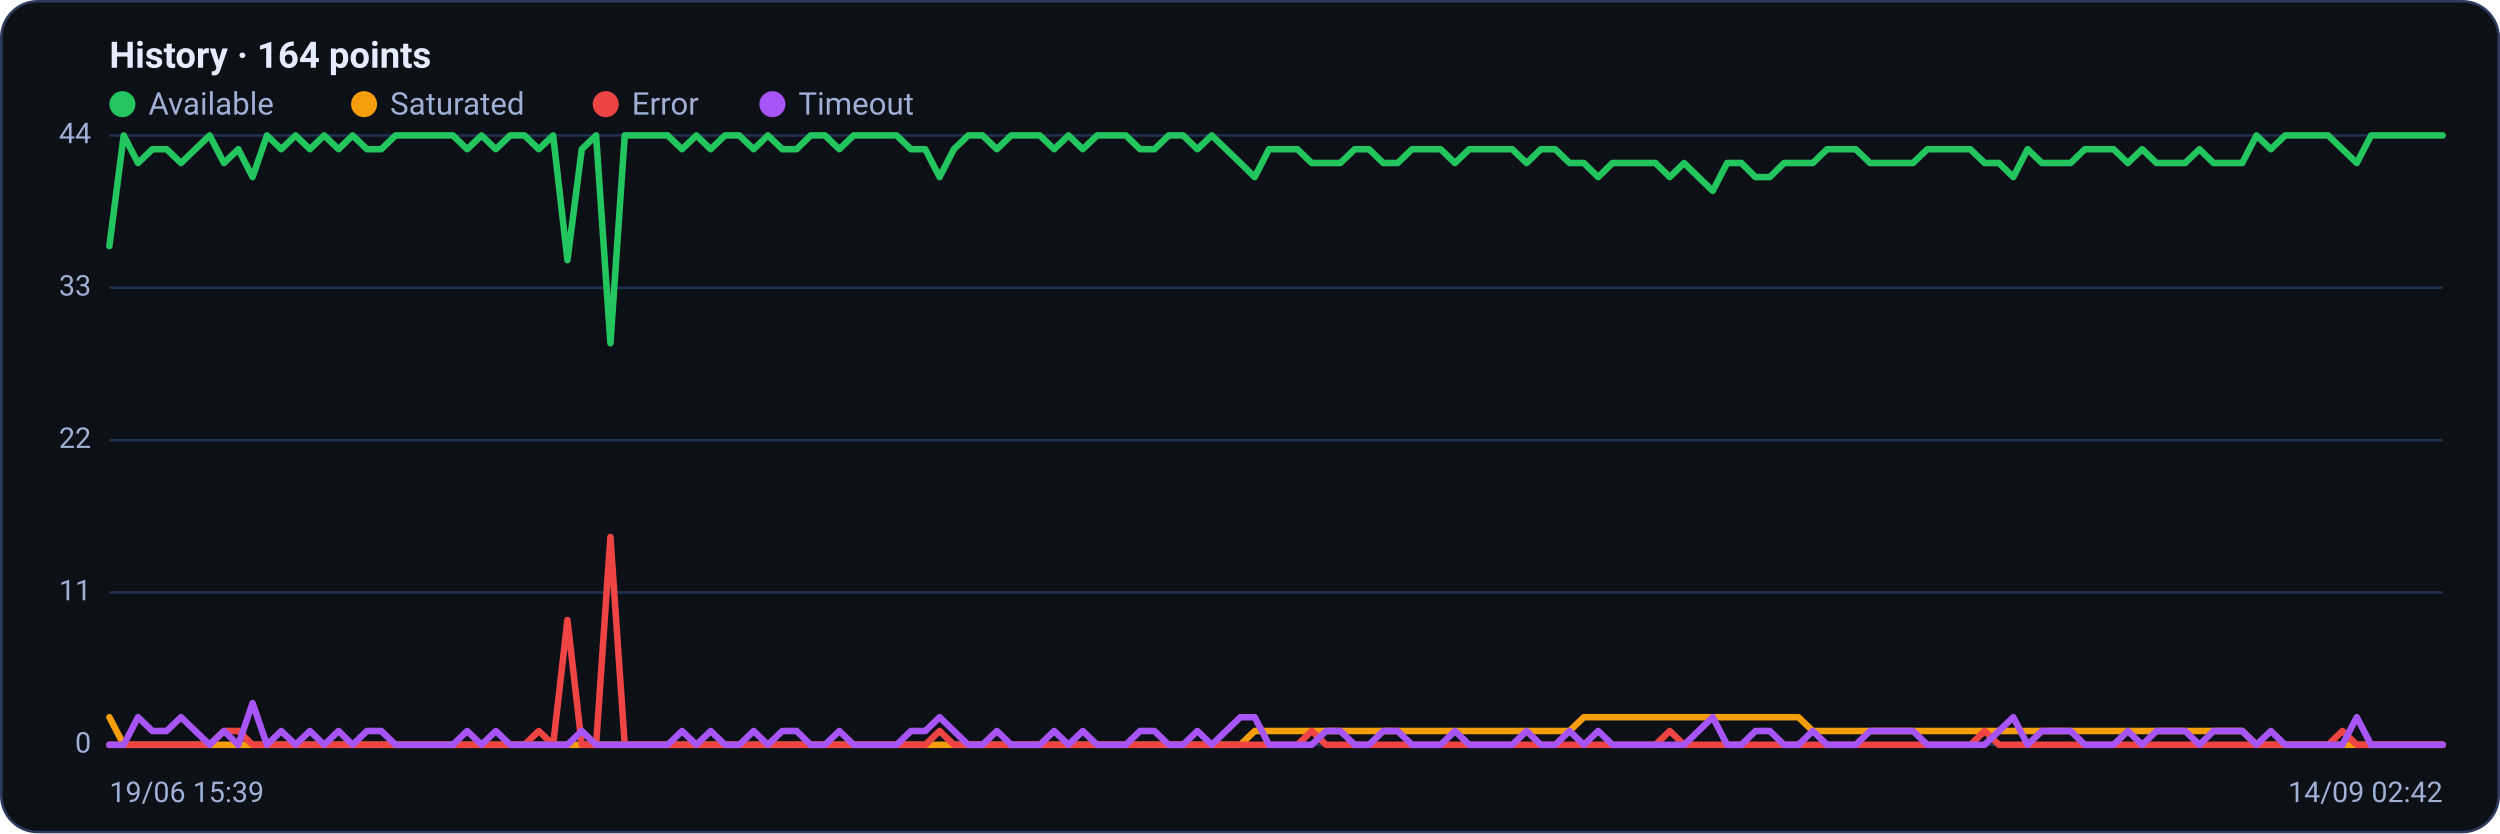
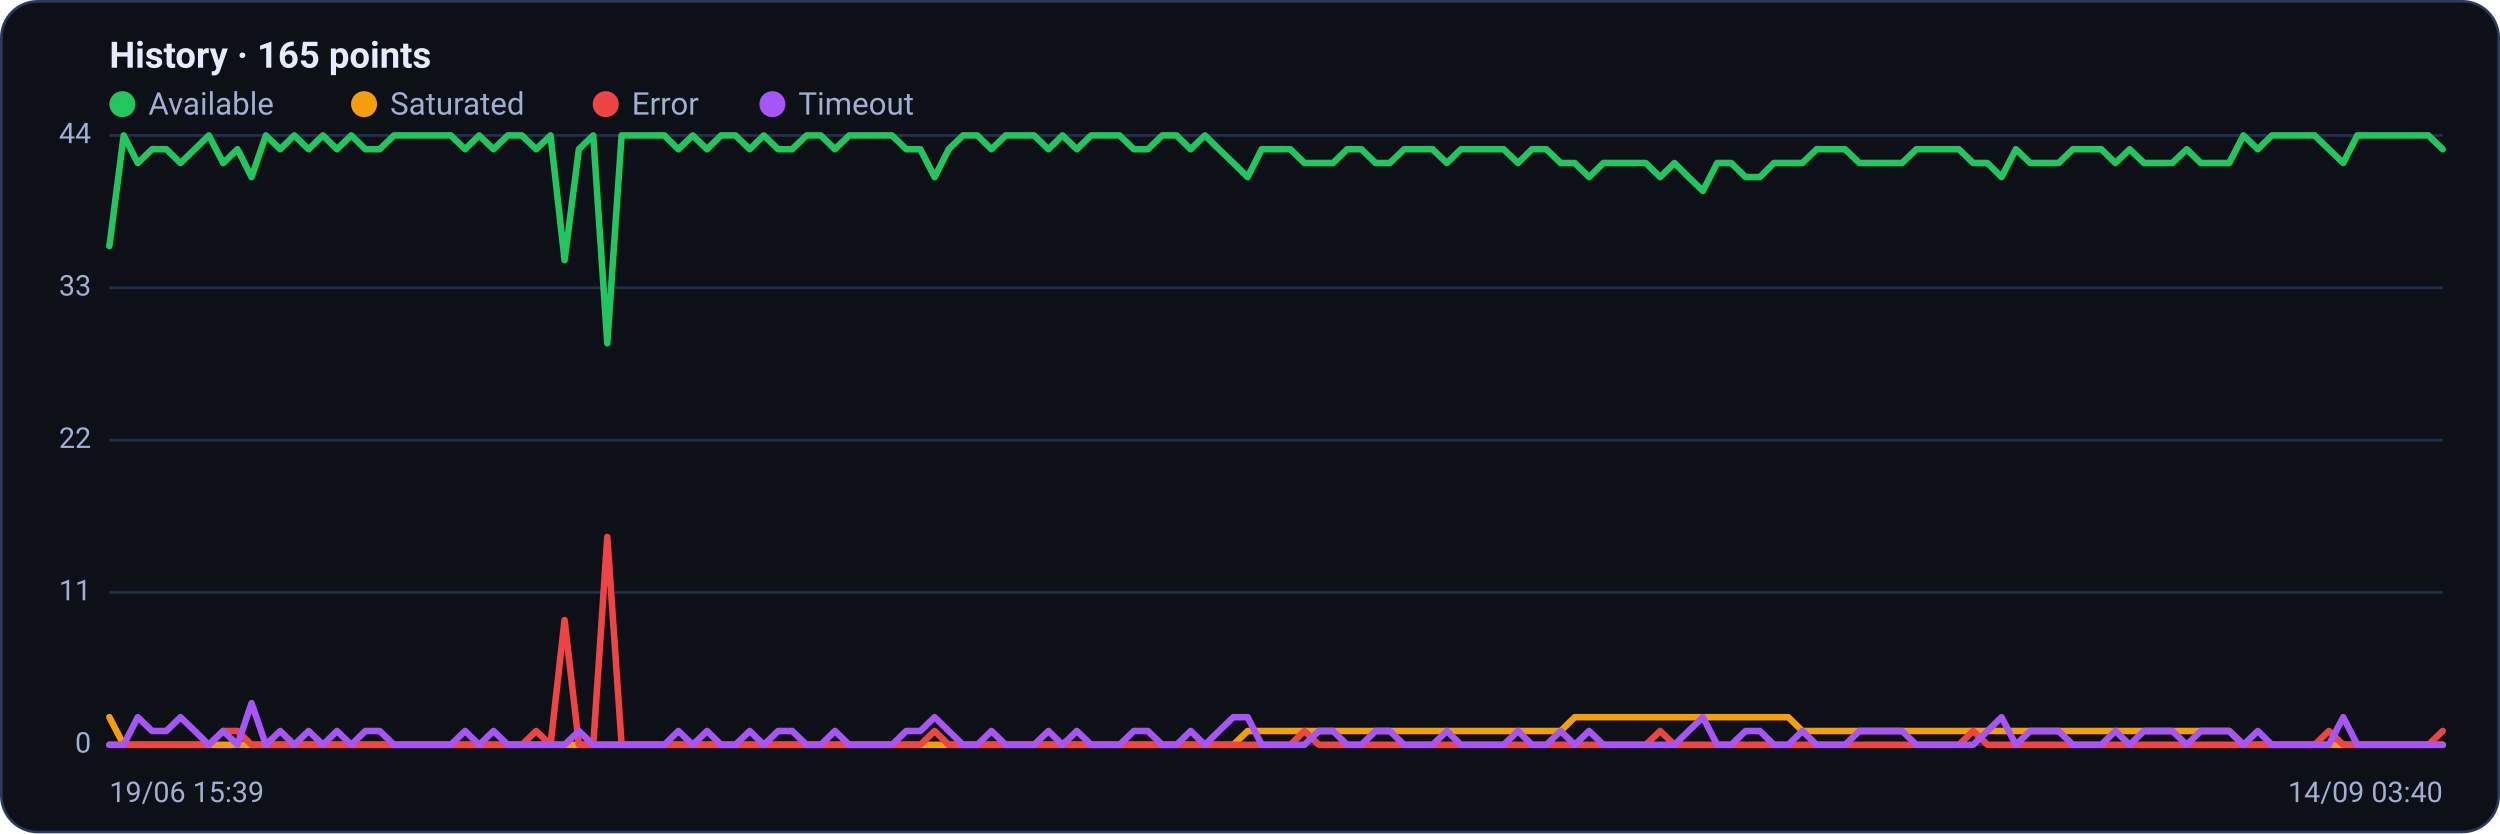
<svg xmlns="http://www.w3.org/2000/svg" viewBox="0 0 960 320" width="960" height="320" font-family="Segoe UI, system-ui, -apple-system, Roboto, Helvetica, Arial, sans-serif" role="img" aria-label="Availability history per region">
  <rect x="0.5" y="0.5" width="959" height="319" rx="14" fill="#0d1117" stroke="#2c3a5e" />
-   <text x="42" y="26" font-size="14" font-weight="600" fill="#e6ecff">History · 164 points</text>
+   <text x="42" y="26" font-size="14" font-weight="600" fill="#e6ecff">History · 165 points</text>
  <circle cx="47" cy="40" r="5" fill="#22c55e" />
  <text x="57" y="44" font-size="12" fill="#9fb0d4">Available</text>
  <circle cx="139.8" cy="40" r="5" fill="#f59e0b" />
  <text x="149.8" y="44" font-size="12" fill="#9fb0d4">Saturated</text>
  <circle cx="232.6" cy="40" r="5" fill="#ef4444" />
  <text x="242.6" y="44" font-size="12" fill="#9fb0d4">Error</text>
  <circle cx="296.6" cy="40" r="5" fill="#a855f7" />
  <text x="306.6" y="44" font-size="12" fill="#9fb0d4">Timeout</text>
  <line x1="42" y1="286.0" x2="938" y2="286.0" stroke="#21304f" stroke-width="1" />
  <text x="35" y="289.0" text-anchor="end" font-size="11" fill="#9fb0d4">0</text>
  <line x1="42" y1="227.5" x2="938" y2="227.5" stroke="#21304f" stroke-width="1" />
  <text x="35" y="230.5" text-anchor="end" font-size="11" fill="#9fb0d4">11</text>
  <line x1="42" y1="169.0" x2="938" y2="169.0" stroke="#21304f" stroke-width="1" />
  <text x="35" y="172.0" text-anchor="end" font-size="11" fill="#9fb0d4">22</text>
  <line x1="42" y1="110.5" x2="938" y2="110.5" stroke="#21304f" stroke-width="1" />
  <text x="35" y="113.5" text-anchor="end" font-size="11" fill="#9fb0d4">33</text>
  <line x1="42" y1="52.0" x2="938" y2="52.0" stroke="#21304f" stroke-width="1" />
  <text x="35" y="55.0" text-anchor="end" font-size="11" fill="#9fb0d4">44</text>
-   <polyline fill="none" stroke="#22c55e" stroke-width="2.5" stroke-linejoin="round" stroke-linecap="round" points="42.0,94.5 47.5,52.0 53.0,62.6 58.5,57.3 64.0,57.3 69.5,62.6 75.0,57.3 80.5,52.0 86.0,62.6 91.5,57.3 97.0,68.0 102.5,52.0 108.0,57.3 113.5,52.0 119.0,57.3 124.5,52.0 130.0,57.3 135.4,52.0 140.9,57.3 146.4,57.3 151.9,52.0 157.4,52.0 162.9,52.0 168.4,52.0 173.9,52.0 179.4,57.3 184.9,52.0 190.4,57.3 195.9,52.0 201.4,52.0 206.9,57.3 212.4,52.0 217.9,99.9 223.4,57.3 228.9,52.0 234.4,131.8 239.9,52.0 245.4,52.0 250.9,52.0 256.4,52.0 261.9,57.3 267.4,52.0 272.9,57.3 278.4,52.0 283.9,52.0 289.4,57.3 294.9,52.0 300.4,57.3 305.9,57.3 311.3,52.0 316.8,52.0 322.3,57.3 327.8,52.0 333.3,52.0 338.8,52.0 344.3,52.0 349.8,57.3 355.3,57.3 360.8,68.0 366.3,57.3 371.8,52.0 377.3,52.0 382.8,57.3 388.3,52.0 393.8,52.0 399.3,52.0 404.8,57.3 410.3,52.0 415.8,57.3 421.3,52.0 426.8,52.0 432.3,52.0 437.8,57.3 443.3,57.3 448.8,52.0 454.3,52.0 459.8,57.3 465.3,52.0 470.8,57.3 476.3,62.6 481.8,68.0 487.3,57.3 492.7,57.3 498.2,57.3 503.7,62.6 509.2,62.6 514.7,62.6 520.2,57.3 525.7,57.3 531.2,62.6 536.7,62.6 542.2,57.3 547.7,57.3 553.2,57.3 558.7,62.6 564.2,57.3 569.7,57.3 575.2,57.3 580.7,57.3 586.2,62.6 591.7,57.3 597.2,57.3 602.7,62.6 608.2,62.6 613.7,68.0 619.2,62.6 624.7,62.6 630.2,62.6 635.7,62.6 641.2,68.0 646.7,62.6 652.2,68.0 657.7,73.3 663.2,62.6 668.7,62.6 674.1,68.0 679.6,68.0 685.1,62.6 690.6,62.6 696.1,62.6 701.6,57.3 707.1,57.3 712.6,57.3 718.1,62.6 723.6,62.6 729.1,62.6 734.6,62.6 740.1,57.3 745.6,57.3 751.1,57.3 756.6,57.3 762.1,62.6 767.6,62.6 773.1,68.0 778.6,57.3 784.1,62.6 789.6,62.6 795.1,62.6 800.6,57.3 806.1,57.3 811.6,57.3 817.1,62.6 822.6,57.3 828.1,62.6 833.6,62.6 839.1,62.6 844.6,57.3 850.0,62.6 855.5,62.6 861.0,62.6 866.5,52.0 872.0,57.3 877.5,52.0 883.0,52.0 888.5,52.0 894.0,52.0 899.5,57.3 905.0,62.6 910.5,52.0 916.0,52.0 921.5,52.0 927.0,52.0 932.5,52.0 938.0,52.0" />
-   <polyline fill="none" stroke="#f59e0b" stroke-width="2.5" stroke-linejoin="round" stroke-linecap="round" points="42.0,275.4 47.5,286.0 53.0,286.0 58.5,286.0 64.0,286.0 69.5,286.0 75.0,286.0 80.5,286.0 86.0,286.0 91.5,286.0 97.0,286.0 102.5,286.0 108.0,286.0 113.5,286.0 119.0,286.0 124.5,286.0 130.0,286.0 135.4,286.0 140.9,286.0 146.4,286.0 151.9,286.0 157.4,286.0 162.9,286.0 168.4,286.0 173.9,286.0 179.4,286.0 184.9,286.0 190.4,286.0 195.9,286.0 201.4,286.0 206.9,286.0 212.4,286.0 217.9,286.0 223.4,286.0 228.9,286.0 234.4,286.0 239.9,286.0 245.4,286.0 250.9,286.0 256.4,286.0 261.9,286.0 267.4,286.0 272.9,286.0 278.4,286.0 283.9,286.0 289.4,286.0 294.9,286.0 300.4,286.0 305.9,286.0 311.3,286.0 316.8,286.0 322.3,286.0 327.8,286.0 333.3,286.0 338.8,286.0 344.3,286.0 349.8,286.0 355.3,286.0 360.8,286.0 366.3,286.0 371.8,286.0 377.3,286.0 382.8,286.0 388.3,286.0 393.8,286.0 399.3,286.0 404.8,286.0 410.3,286.0 415.8,286.0 421.3,286.0 426.8,286.0 432.3,286.0 437.8,286.0 443.3,286.0 448.8,286.0 454.3,286.0 459.8,286.0 465.3,286.0 470.8,286.0 476.3,286.0 481.8,280.7 487.3,280.7 492.7,280.7 498.2,280.7 503.7,280.7 509.2,280.7 514.7,280.7 520.2,280.7 525.7,280.7 531.2,280.7 536.7,280.7 542.2,280.7 547.7,280.7 553.2,280.7 558.7,280.7 564.2,280.7 569.7,280.7 575.2,280.7 580.7,280.7 586.2,280.7 591.7,280.7 597.2,280.7 602.7,280.7 608.2,275.4 613.7,275.4 619.2,275.4 624.7,275.4 630.2,275.4 635.7,275.4 641.2,275.4 646.7,275.4 652.2,275.4 657.7,275.4 663.2,275.4 668.7,275.4 674.1,275.4 679.6,275.4 685.1,275.4 690.6,275.4 696.1,280.7 701.6,280.7 707.1,280.7 712.6,280.7 718.1,280.7 723.6,280.7 729.1,280.7 734.6,280.7 740.1,280.7 745.6,280.7 751.1,280.7 756.6,280.7 762.1,280.7 767.6,280.7 773.1,280.7 778.6,280.7 784.1,280.7 789.6,280.7 795.1,280.7 800.6,280.7 806.1,280.7 811.6,280.7 817.1,280.7 822.6,280.7 828.1,280.7 833.6,280.7 839.1,280.7 844.6,280.7 850.0,280.7 855.5,280.7 861.0,280.7 866.5,286.0 872.0,286.0 877.5,286.0 883.0,286.0 888.5,286.0 894.0,286.0 899.5,286.0 905.0,286.0 910.5,286.0 916.0,286.0 921.5,286.0 927.0,286.0 932.5,286.0 938.0,286.0" />
-   <polyline fill="none" stroke="#ef4444" stroke-width="2.5" stroke-linejoin="round" stroke-linecap="round" points="42.0,286.0 47.5,286.0 53.0,286.0 58.5,286.0 64.0,286.0 69.5,286.0 75.0,286.0 80.5,286.0 86.0,280.7 91.5,280.7 97.0,286.0 102.5,286.0 108.0,286.0 113.5,286.0 119.0,286.0 124.5,286.0 130.0,286.0 135.4,286.0 140.9,286.0 146.4,286.0 151.9,286.0 157.4,286.0 162.9,286.0 168.4,286.0 173.9,286.0 179.4,286.0 184.9,286.0 190.4,286.0 195.9,286.0 201.4,286.0 206.9,280.7 212.4,286.0 217.9,238.1 223.4,286.0 228.9,286.0 234.4,206.2 239.9,286.0 245.4,286.0 250.9,286.0 256.4,286.0 261.9,286.0 267.4,286.0 272.9,286.0 278.4,286.0 283.9,286.0 289.4,286.0 294.9,286.0 300.4,286.0 305.9,286.0 311.3,286.0 316.8,286.0 322.3,286.0 327.8,286.0 333.3,286.0 338.8,286.0 344.3,286.0 349.8,286.0 355.3,286.0 360.8,280.7 366.3,286.0 371.8,286.0 377.3,286.0 382.8,286.0 388.3,286.0 393.8,286.0 399.3,286.0 404.8,286.0 410.3,286.0 415.8,286.0 421.3,286.0 426.8,286.0 432.3,286.0 437.8,286.0 443.3,286.0 448.8,286.0 454.3,286.0 459.8,286.0 465.3,286.0 470.8,286.0 476.3,286.0 481.8,286.0 487.3,286.0 492.7,286.0 498.2,286.0 503.7,280.7 509.2,286.0 514.7,286.0 520.2,286.0 525.7,286.0 531.2,286.0 536.7,286.0 542.2,286.0 547.7,286.0 553.2,286.0 558.7,286.0 564.2,286.0 569.7,286.0 575.2,286.0 580.7,286.0 586.2,286.0 591.7,286.0 597.2,286.0 602.7,286.0 608.2,286.0 613.7,286.0 619.2,286.0 624.7,286.0 630.2,286.0 635.7,286.0 641.2,280.7 646.7,286.0 652.2,286.0 657.7,286.0 663.2,286.0 668.7,286.0 674.1,286.0 679.6,286.0 685.1,286.0 690.6,286.0 696.1,286.0 701.6,286.0 707.1,286.0 712.6,286.0 718.1,286.0 723.6,286.0 729.1,286.0 734.6,286.0 740.1,286.0 745.6,286.0 751.1,286.0 756.6,286.0 762.1,280.7 767.6,286.0 773.1,286.0 778.6,286.0 784.1,286.0 789.6,286.0 795.1,286.0 800.6,286.0 806.1,286.0 811.6,286.0 817.1,286.0 822.6,286.0 828.1,286.0 833.6,286.0 839.1,286.0 844.6,286.0 850.0,286.0 855.5,286.0 861.0,286.0 866.5,286.0 872.0,286.0 877.5,286.0 883.0,286.0 888.5,286.0 894.0,286.0 899.5,280.7 905.0,286.0 910.5,286.0 916.0,286.0 921.5,286.0 927.0,286.0 932.5,286.0 938.0,286.0" />
-   <polyline fill="none" stroke="#a855f7" stroke-width="2.5" stroke-linejoin="round" stroke-linecap="round" points="42.0,286.0 47.5,286.0 53.0,275.4 58.5,280.7 64.0,280.7 69.5,275.4 75.0,280.7 80.5,286.0 86.0,280.7 91.5,286.0 97.0,270.0 102.5,286.0 108.0,280.7 113.5,286.0 119.0,280.7 124.5,286.0 130.0,280.7 135.4,286.0 140.9,280.7 146.4,280.7 151.9,286.0 157.4,286.0 162.9,286.0 168.4,286.0 173.9,286.0 179.4,280.7 184.9,286.0 190.4,280.7 195.9,286.0 201.4,286.0 206.9,286.0 212.4,286.0 217.9,286.0 223.4,280.7 228.9,286.0 234.4,286.0 239.9,286.0 245.4,286.0 250.9,286.0 256.4,286.0 261.9,280.7 267.4,286.0 272.9,280.7 278.4,286.0 283.9,286.0 289.4,280.7 294.9,286.0 300.4,280.7 305.9,280.7 311.3,286.0 316.8,286.0 322.3,280.7 327.8,286.0 333.3,286.0 338.8,286.0 344.3,286.0 349.8,280.7 355.3,280.7 360.8,275.4 366.3,280.7 371.8,286.0 377.3,286.0 382.8,280.7 388.3,286.0 393.8,286.0 399.3,286.0 404.8,280.7 410.3,286.0 415.8,280.7 421.3,286.0 426.8,286.0 432.3,286.0 437.8,280.7 443.3,280.7 448.8,286.0 454.3,286.0 459.8,280.7 465.3,286.0 470.8,280.7 476.3,275.4 481.8,275.4 487.3,286.0 492.7,286.0 498.2,286.0 503.7,286.0 509.2,280.7 514.7,280.7 520.2,286.0 525.7,286.0 531.2,280.7 536.7,280.7 542.2,286.0 547.7,286.0 553.2,286.0 558.7,280.7 564.2,286.0 569.7,286.0 575.2,286.0 580.7,286.0 586.2,280.7 591.7,286.0 597.2,286.0 602.7,280.7 608.2,286.0 613.7,280.7 619.2,286.0 624.7,286.0 630.2,286.0 635.7,286.0 641.2,286.0 646.7,286.0 652.2,280.7 657.7,275.4 663.2,286.0 668.7,286.0 674.1,280.7 679.6,280.7 685.1,286.0 690.6,286.0 696.1,280.7 701.6,286.0 707.1,286.0 712.6,286.0 718.1,280.7 723.6,280.7 729.1,280.7 734.6,280.7 740.1,286.0 745.6,286.0 751.1,286.0 756.6,286.0 762.1,286.0 767.6,280.7 773.1,275.4 778.6,286.0 784.1,280.7 789.6,280.7 795.1,280.7 800.6,286.0 806.1,286.0 811.6,286.0 817.1,280.7 822.6,286.0 828.1,280.7 833.6,280.7 839.1,280.7 844.6,286.0 850.0,280.7 855.5,280.7 861.0,280.7 866.5,286.0 872.0,280.7 877.5,286.0 883.0,286.0 888.5,286.0 894.0,286.0 899.5,286.0 905.0,275.4 910.5,286.0 916.0,286.0 921.5,286.0 927.0,286.0 932.5,286.0 938.0,286.0" />
+   <polyline fill="none" stroke="#22c55e" stroke-width="2.5" stroke-linejoin="round" stroke-linecap="round" points="42.0,94.5 47.5,52.0 52.9,62.6 58.4,57.3 63.9,57.3 69.3,62.6 74.8,57.3 80.2,52.0 85.7,62.6 91.2,57.3 96.6,68.0 102.1,52.0 107.6,57.3 113.0,52.0 118.5,57.3 124.0,52.0 129.4,57.3 134.9,52.0 140.3,57.3 145.8,57.3 151.3,52.0 156.7,52.0 162.2,52.0 167.7,52.0 173.1,52.0 178.6,57.3 184.0,52.0 189.5,57.3 195.0,52.0 200.4,52.0 205.9,57.3 211.4,52.0 216.8,99.9 222.3,57.3 227.8,52.0 233.2,131.8 238.7,52.0 244.1,52.0 249.6,52.0 255.1,52.0 260.5,57.3 266.0,52.0 271.5,57.3 276.9,52.0 282.4,52.0 287.9,57.3 293.3,52.0 298.8,57.3 304.2,57.3 309.7,52.0 315.2,52.0 320.6,57.3 326.1,52.0 331.6,52.0 337.0,52.0 342.5,52.0 348.0,57.3 353.4,57.3 358.9,68.0 364.3,57.3 369.8,52.0 375.3,52.0 380.7,57.3 386.2,52.0 391.7,52.0 397.1,52.0 402.6,57.3 408.0,52.0 413.5,57.3 419.0,52.0 424.4,52.0 429.9,52.0 435.4,57.3 440.8,57.3 446.3,52.0 451.8,52.0 457.2,57.3 462.7,52.0 468.1,57.3 473.6,62.6 479.1,68.0 484.5,57.3 490.0,57.3 495.5,57.3 500.9,62.6 506.4,62.6 511.9,62.6 517.3,57.3 522.8,57.3 528.2,62.6 533.7,62.6 539.2,57.3 544.6,57.3 550.1,57.3 555.6,62.6 561.0,57.3 566.5,57.3 572.0,57.3 577.4,57.3 582.9,62.6 588.3,57.3 593.8,57.3 599.3,62.6 604.7,62.6 610.2,68.0 615.7,62.6 621.1,62.6 626.6,62.6 632.0,62.6 637.5,68.0 643.0,62.6 648.4,68.0 653.9,73.3 659.4,62.6 664.8,62.6 670.3,68.0 675.8,68.0 681.2,62.6 686.7,62.6 692.1,62.6 697.6,57.3 703.1,57.3 708.5,57.3 714.0,62.6 719.5,62.6 724.9,62.6 730.4,62.6 735.9,57.3 741.3,57.3 746.8,57.3 752.2,57.3 757.7,62.6 763.2,62.6 768.6,68.0 774.1,57.3 779.6,62.6 785.0,62.6 790.5,62.6 796.0,57.3 801.4,57.3 806.9,57.3 812.3,62.6 817.8,57.3 823.3,62.6 828.7,62.6 834.2,62.6 839.7,57.3 845.1,62.6 850.6,62.6 856.0,62.6 861.5,52.0 867.0,57.3 872.4,52.0 877.9,52.0 883.4,52.0 888.8,52.0 894.3,57.3 899.8,62.6 905.2,52.0 910.7,52.0 916.1,52.0 921.6,52.0 927.1,52.0 932.5,52.0 938.0,57.3" />
+   <polyline fill="none" stroke="#f59e0b" stroke-width="2.5" stroke-linejoin="round" stroke-linecap="round" points="42.0,275.4 47.5,286.0 52.9,286.0 58.4,286.0 63.9,286.0 69.3,286.0 74.8,286.0 80.2,286.0 85.7,286.0 91.2,286.0 96.6,286.0 102.1,286.0 107.6,286.0 113.0,286.0 118.5,286.0 124.0,286.0 129.4,286.0 134.9,286.0 140.3,286.0 145.8,286.0 151.3,286.0 156.7,286.0 162.2,286.0 167.7,286.0 173.1,286.0 178.6,286.0 184.0,286.0 189.5,286.0 195.0,286.0 200.4,286.0 205.9,286.0 211.4,286.0 216.8,286.0 222.3,286.0 227.8,286.0 233.2,286.0 238.7,286.0 244.1,286.0 249.6,286.0 255.1,286.0 260.5,286.0 266.0,286.0 271.5,286.0 276.9,286.0 282.4,286.0 287.9,286.0 293.3,286.0 298.8,286.0 304.2,286.0 309.7,286.0 315.2,286.0 320.6,286.0 326.1,286.0 331.6,286.0 337.0,286.0 342.5,286.0 348.0,286.0 353.4,286.0 358.9,286.0 364.3,286.0 369.8,286.0 375.3,286.0 380.7,286.0 386.2,286.0 391.7,286.0 397.1,286.0 402.6,286.0 408.0,286.0 413.5,286.0 419.0,286.0 424.4,286.0 429.9,286.0 435.4,286.0 440.8,286.0 446.3,286.0 451.8,286.0 457.2,286.0 462.7,286.0 468.1,286.0 473.6,286.0 479.1,280.7 484.5,280.7 490.0,280.7 495.5,280.7 500.9,280.7 506.4,280.7 511.9,280.7 517.3,280.7 522.8,280.7 528.2,280.7 533.7,280.7 539.2,280.7 544.6,280.7 550.1,280.7 555.6,280.7 561.0,280.7 566.5,280.7 572.0,280.7 577.4,280.7 582.9,280.7 588.3,280.7 593.8,280.7 599.3,280.7 604.7,275.4 610.2,275.4 615.7,275.4 621.1,275.4 626.6,275.4 632.0,275.4 637.5,275.4 643.0,275.4 648.4,275.4 653.9,275.4 659.4,275.4 664.8,275.4 670.3,275.4 675.8,275.4 681.2,275.4 686.7,275.4 692.1,280.7 697.6,280.7 703.1,280.7 708.5,280.7 714.0,280.7 719.5,280.7 724.9,280.7 730.4,280.7 735.9,280.7 741.3,280.7 746.8,280.7 752.2,280.7 757.7,280.7 763.2,280.7 768.6,280.7 774.1,280.7 779.6,280.7 785.0,280.7 790.5,280.7 796.0,280.7 801.4,280.7 806.9,280.7 812.3,280.7 817.8,280.7 823.3,280.7 828.7,280.7 834.2,280.7 839.7,280.7 845.1,280.7 850.6,280.7 856.0,280.7 861.5,286.0 867.0,286.0 872.4,286.0 877.9,286.0 883.4,286.0 888.8,286.0 894.3,286.0 899.8,286.0 905.2,286.0 910.7,286.0 916.1,286.0 921.6,286.0 927.1,286.0 932.5,286.0 938.0,286.0" />
+   <polyline fill="none" stroke="#ef4444" stroke-width="2.5" stroke-linejoin="round" stroke-linecap="round" points="42.0,286.0 47.5,286.0 52.9,286.0 58.4,286.0 63.9,286.0 69.3,286.0 74.8,286.0 80.2,286.0 85.7,280.7 91.2,280.7 96.6,286.0 102.1,286.0 107.6,286.0 113.0,286.0 118.5,286.0 124.0,286.0 129.4,286.0 134.9,286.0 140.3,286.0 145.8,286.0 151.3,286.0 156.7,286.0 162.2,286.0 167.7,286.0 173.1,286.0 178.6,286.0 184.0,286.0 189.5,286.0 195.0,286.0 200.4,286.0 205.9,280.7 211.4,286.0 216.8,238.1 222.3,286.0 227.8,286.0 233.2,206.2 238.7,286.0 244.1,286.0 249.6,286.0 255.1,286.0 260.5,286.0 266.0,286.0 271.5,286.0 276.9,286.0 282.4,286.0 287.9,286.0 293.3,286.0 298.8,286.0 304.2,286.0 309.7,286.0 315.2,286.0 320.6,286.0 326.1,286.0 331.6,286.0 337.0,286.0 342.5,286.0 348.0,286.0 353.4,286.0 358.9,280.7 364.3,286.0 369.8,286.0 375.3,286.0 380.7,286.0 386.2,286.0 391.7,286.0 397.1,286.0 402.6,286.0 408.0,286.0 413.5,286.0 419.0,286.0 424.4,286.0 429.9,286.0 435.4,286.0 440.8,286.0 446.3,286.0 451.8,286.0 457.2,286.0 462.7,286.0 468.1,286.0 473.6,286.0 479.1,286.0 484.5,286.0 490.0,286.0 495.5,286.0 500.9,280.7 506.4,286.0 511.9,286.0 517.3,286.0 522.8,286.0 528.2,286.0 533.7,286.0 539.2,286.0 544.6,286.0 550.1,286.0 555.6,286.0 561.0,286.0 566.5,286.0 572.0,286.0 577.4,286.0 582.9,286.0 588.3,286.0 593.8,286.0 599.3,286.0 604.7,286.0 610.2,286.0 615.7,286.0 621.1,286.0 626.6,286.0 632.0,286.0 637.5,280.7 643.0,286.0 648.4,286.0 653.9,286.0 659.4,286.0 664.8,286.0 670.3,286.0 675.8,286.0 681.2,286.0 686.7,286.0 692.1,286.0 697.6,286.0 703.1,286.0 708.5,286.0 714.0,286.0 719.5,286.0 724.9,286.0 730.4,286.0 735.9,286.0 741.3,286.0 746.8,286.0 752.2,286.0 757.7,280.7 763.2,286.0 768.6,286.0 774.1,286.0 779.6,286.0 785.0,286.0 790.5,286.0 796.0,286.0 801.4,286.0 806.9,286.0 812.3,286.0 817.8,286.0 823.3,286.0 828.7,286.0 834.2,286.0 839.7,286.0 845.1,286.0 850.6,286.0 856.0,286.0 861.5,286.0 867.0,286.0 872.4,286.0 877.9,286.0 883.4,286.0 888.8,286.0 894.3,280.7 899.8,286.0 905.2,286.0 910.7,286.0 916.1,286.0 921.6,286.0 927.1,286.0 932.5,286.0 938.0,280.7" />
+   <polyline fill="none" stroke="#a855f7" stroke-width="2.5" stroke-linejoin="round" stroke-linecap="round" points="42.0,286.0 47.5,286.0 52.9,275.4 58.4,280.7 63.9,280.7 69.3,275.4 74.8,280.7 80.2,286.0 85.7,280.7 91.2,286.0 96.6,270.0 102.1,286.0 107.6,280.7 113.0,286.0 118.5,280.7 124.0,286.0 129.4,280.7 134.9,286.0 140.3,280.7 145.8,280.7 151.3,286.0 156.7,286.0 162.2,286.0 167.7,286.0 173.1,286.0 178.6,280.7 184.0,286.0 189.5,280.7 195.0,286.0 200.4,286.0 205.9,286.0 211.4,286.0 216.8,286.0 222.3,280.7 227.8,286.0 233.2,286.0 238.7,286.0 244.1,286.0 249.6,286.0 255.1,286.0 260.5,280.7 266.0,286.0 271.5,280.7 276.9,286.0 282.4,286.0 287.9,280.7 293.3,286.0 298.8,280.7 304.2,280.7 309.7,286.0 315.2,286.0 320.6,280.7 326.1,286.0 331.6,286.0 337.0,286.0 342.5,286.0 348.0,280.7 353.4,280.7 358.9,275.4 364.3,280.7 369.8,286.0 375.3,286.0 380.7,280.7 386.2,286.0 391.7,286.0 397.1,286.0 402.6,280.7 408.0,286.0 413.5,280.7 419.0,286.0 424.4,286.0 429.9,286.0 435.4,280.7 440.8,280.7 446.3,286.0 451.8,286.0 457.2,280.7 462.7,286.0 468.1,280.7 473.6,275.4 479.1,275.4 484.5,286.0 490.0,286.0 495.5,286.0 500.9,286.0 506.4,280.7 511.9,280.7 517.3,286.0 522.8,286.0 528.2,280.7 533.7,280.7 539.2,286.0 544.6,286.0 550.1,286.0 555.6,280.7 561.0,286.0 566.5,286.0 572.0,286.0 577.4,286.0 582.9,280.7 588.3,286.0 593.8,286.0 599.3,280.7 604.7,286.0 610.2,280.7 615.7,286.0 621.1,286.0 626.6,286.0 632.0,286.0 637.5,286.0 643.0,286.0 648.4,280.7 653.9,275.4 659.4,286.0 664.8,286.0 670.3,280.7 675.8,280.7 681.2,286.0 686.7,286.0 692.1,280.7 697.6,286.0 703.1,286.0 708.5,286.0 714.0,280.7 719.5,280.7 724.9,280.7 730.4,280.7 735.9,286.0 741.3,286.0 746.8,286.0 752.2,286.0 757.7,286.0 763.2,280.7 768.6,275.4 774.1,286.0 779.6,280.7 785.0,280.7 790.5,280.7 796.0,286.0 801.4,286.0 806.9,286.0 812.3,280.7 817.8,286.0 823.3,280.7 828.7,280.7 834.2,280.7 839.7,286.0 845.1,280.7 850.6,280.7 856.0,280.7 861.5,286.0 867.0,280.7 872.4,286.0 877.9,286.0 883.4,286.0 888.8,286.0 894.3,286.0 899.8,275.4 905.2,286.0 910.7,286.0 916.1,286.0 921.6,286.0 927.1,286.0 932.5,286.0 938.0,286.0" />
  <text x="42" y="308" font-size="11" fill="#9fb0d4">19/06 15:39</text>
-   <text x="938" y="308" text-anchor="end" font-size="11" fill="#9fb0d4">14/09 02:42</text>
+   <text x="938" y="308" text-anchor="end" font-size="11" fill="#9fb0d4">14/09 03:40</text>
</svg>
